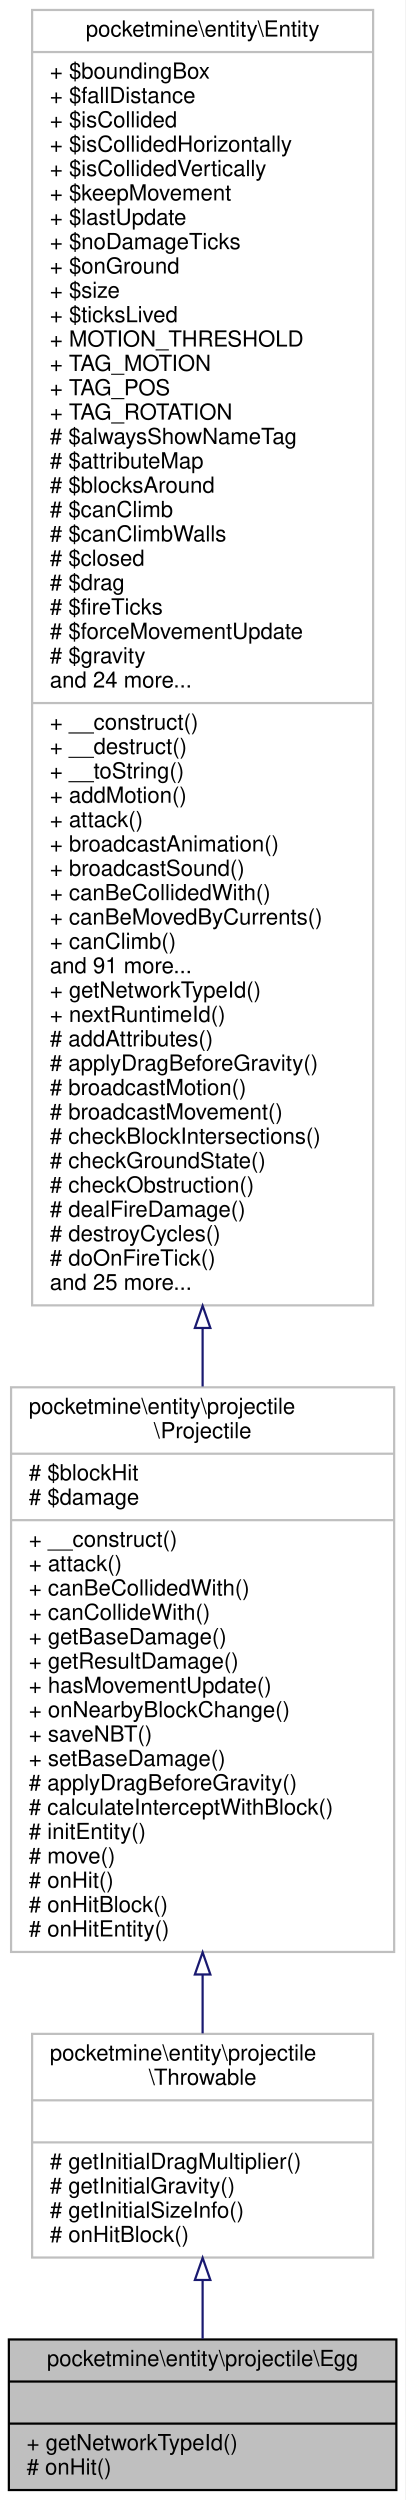
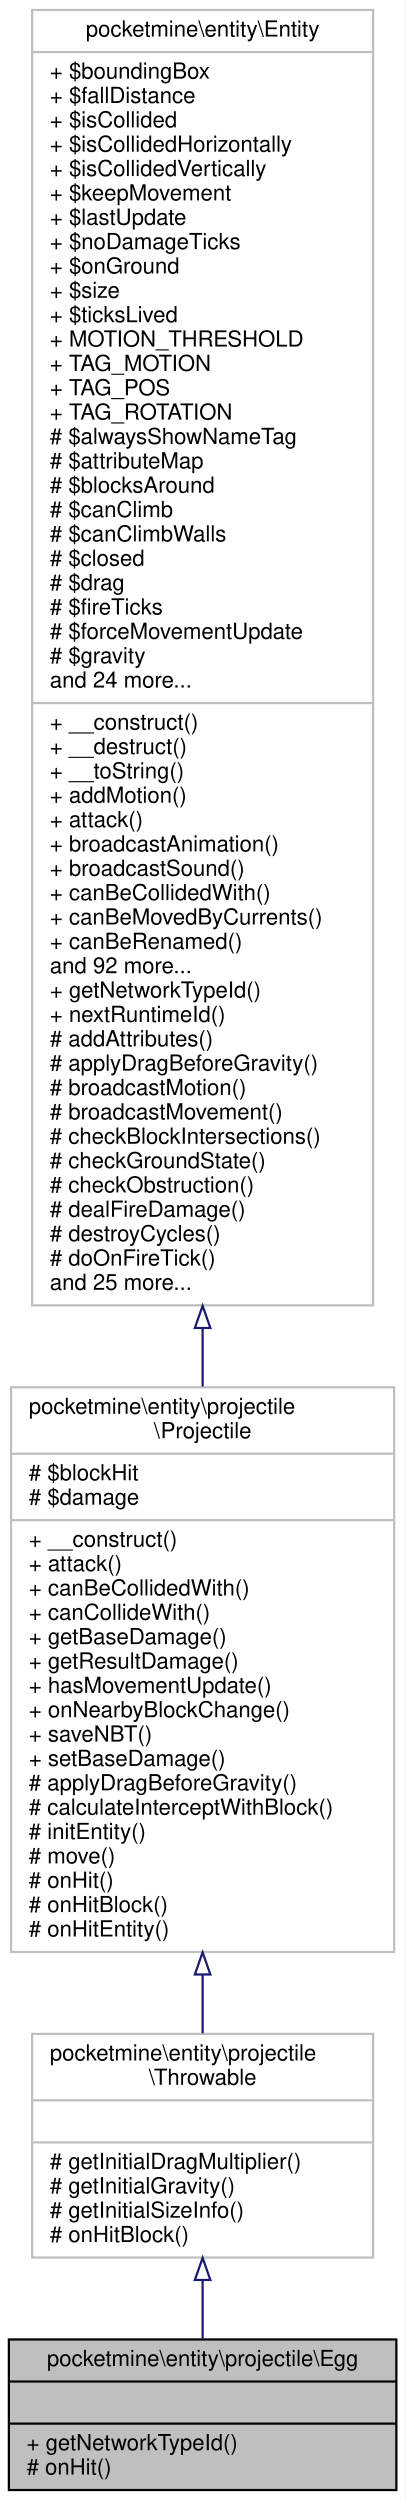
<svg xmlns="http://www.w3.org/2000/svg" xmlns:xlink="http://www.w3.org/1999/xlink" width="183pt" height="1129pt" viewBox="0.00 0.00 183.00 1129.00">
  <g id="graph0" class="graph" transform="scale(1 1) rotate(0) translate(4 1125)">
    <polygon fill="white" stroke="transparent" points="-4,4 -4,-1125 179,-1125 179,4 -4,4" />
    <g id="node1" class="node">
      <g id="a_node1">
        <a xlink:title=" ">
          <polygon fill="#bfbfbf" stroke="black" points="0,-0.5 0,-68.5 175,-68.5 175,-0.5 0,-0.5" />
          <text text-anchor="middle" x="87.5" y="-56.5" font-family="Helvetica,sans-Serif" font-size="10.00">pocketmine\entity\projectile\Egg</text>
          <polyline fill="none" stroke="black" points="0,-49.5 175,-49.5 " />
          <text text-anchor="middle" x="87.5" y="-37.5" font-family="Helvetica,sans-Serif" font-size="10.00"> </text>
          <polyline fill="none" stroke="black" points="0,-30.5 175,-30.5 " />
          <text text-anchor="start" x="8" y="-18.5" font-family="Helvetica,sans-Serif" font-size="10.00">+ getNetworkTypeId()</text>
          <text text-anchor="start" x="8" y="-7.5" font-family="Helvetica,sans-Serif" font-size="10.00"># onHit()</text>
        </a>
      </g>
    </g>
    <g id="node2" class="node">
      <g id="a_node2">
        <a xlink:href="../../d0/d86/classpocketmine_1_1entity_1_1projectile_1_1_throwable.html" target="_top" xlink:title=" ">
          <polygon fill="white" stroke="#bfbfbf" points="10.5,-105.5 10.5,-206.5 164.5,-206.5 164.5,-105.5 10.5,-105.5" />
          <text text-anchor="start" x="18.5" y="-194.5" font-family="Helvetica,sans-Serif" font-size="10.00">pocketmine\entity\projectile</text>
          <text text-anchor="middle" x="87.5" y="-183.5" font-family="Helvetica,sans-Serif" font-size="10.00">\Throwable</text>
          <polyline fill="none" stroke="#bfbfbf" points="10.5,-176.5 164.5,-176.5 " />
          <text text-anchor="middle" x="87.5" y="-164.5" font-family="Helvetica,sans-Serif" font-size="10.00"> </text>
          <polyline fill="none" stroke="#bfbfbf" points="10.5,-157.5 164.5,-157.5 " />
          <text text-anchor="start" x="18.5" y="-145.5" font-family="Helvetica,sans-Serif" font-size="10.00"># getInitialDragMultiplier()</text>
          <text text-anchor="start" x="18.5" y="-134.5" font-family="Helvetica,sans-Serif" font-size="10.00"># getInitialGravity()</text>
          <text text-anchor="start" x="18.5" y="-123.5" font-family="Helvetica,sans-Serif" font-size="10.00"># getInitialSizeInfo()</text>
          <text text-anchor="start" x="18.5" y="-112.5" font-family="Helvetica,sans-Serif" font-size="10.00"># onHitBlock()</text>
        </a>
      </g>
    </g>
    <g id="edge1" class="edge">
      <path fill="none" stroke="midnightblue" d="M87.5,-95.17C87.5,-86.11 87.5,-77.05 87.5,-68.83" />
      <polygon fill="none" stroke="midnightblue" points="84,-95.36 87.5,-105.36 91,-95.36 84,-95.36" />
    </g>
    <g id="node3" class="node">
      <g id="a_node3">
        <a xlink:href="../../dc/d01/classpocketmine_1_1entity_1_1projectile_1_1_projectile.html" target="_top" xlink:title=" ">
          <polygon fill="white" stroke="#bfbfbf" points="1,-243.5 1,-498.5 174,-498.5 174,-243.5 1,-243.5" />
          <text text-anchor="start" x="9" y="-486.5" font-family="Helvetica,sans-Serif" font-size="10.00">pocketmine\entity\projectile</text>
          <text text-anchor="middle" x="87.5" y="-475.5" font-family="Helvetica,sans-Serif" font-size="10.00">\Projectile</text>
          <polyline fill="none" stroke="#bfbfbf" points="1,-468.5 174,-468.5 " />
          <text text-anchor="start" x="9" y="-456.5" font-family="Helvetica,sans-Serif" font-size="10.00"># $blockHit</text>
          <text text-anchor="start" x="9" y="-445.5" font-family="Helvetica,sans-Serif" font-size="10.00"># $damage</text>
          <polyline fill="none" stroke="#bfbfbf" points="1,-438.5 174,-438.5 " />
          <text text-anchor="start" x="9" y="-426.5" font-family="Helvetica,sans-Serif" font-size="10.00">+ __construct()</text>
          <text text-anchor="start" x="9" y="-415.5" font-family="Helvetica,sans-Serif" font-size="10.00">+ attack()</text>
          <text text-anchor="start" x="9" y="-404.5" font-family="Helvetica,sans-Serif" font-size="10.00">+ canBeCollidedWith()</text>
          <text text-anchor="start" x="9" y="-393.5" font-family="Helvetica,sans-Serif" font-size="10.00">+ canCollideWith()</text>
          <text text-anchor="start" x="9" y="-382.5" font-family="Helvetica,sans-Serif" font-size="10.00">+ getBaseDamage()</text>
          <text text-anchor="start" x="9" y="-371.5" font-family="Helvetica,sans-Serif" font-size="10.00">+ getResultDamage()</text>
          <text text-anchor="start" x="9" y="-360.5" font-family="Helvetica,sans-Serif" font-size="10.00">+ hasMovementUpdate()</text>
          <text text-anchor="start" x="9" y="-349.5" font-family="Helvetica,sans-Serif" font-size="10.00">+ onNearbyBlockChange()</text>
          <text text-anchor="start" x="9" y="-338.5" font-family="Helvetica,sans-Serif" font-size="10.00">+ saveNBT()</text>
          <text text-anchor="start" x="9" y="-327.5" font-family="Helvetica,sans-Serif" font-size="10.00">+ setBaseDamage()</text>
          <text text-anchor="start" x="9" y="-316.5" font-family="Helvetica,sans-Serif" font-size="10.00"># applyDragBeforeGravity()</text>
          <text text-anchor="start" x="9" y="-305.5" font-family="Helvetica,sans-Serif" font-size="10.00"># calculateInterceptWithBlock()</text>
          <text text-anchor="start" x="9" y="-294.5" font-family="Helvetica,sans-Serif" font-size="10.00"># initEntity()</text>
          <text text-anchor="start" x="9" y="-283.5" font-family="Helvetica,sans-Serif" font-size="10.00"># move()</text>
          <text text-anchor="start" x="9" y="-272.5" font-family="Helvetica,sans-Serif" font-size="10.00"># onHit()</text>
          <text text-anchor="start" x="9" y="-261.5" font-family="Helvetica,sans-Serif" font-size="10.00"># onHitBlock()</text>
          <text text-anchor="start" x="9" y="-250.5" font-family="Helvetica,sans-Serif" font-size="10.00"># onHitEntity()</text>
        </a>
      </g>
    </g>
    <g id="edge2" class="edge">
      <path fill="none" stroke="midnightblue" d="M87.5,-233.18C87.5,-223.93 87.5,-215.02 87.5,-206.75" />
      <polygon fill="none" stroke="midnightblue" points="84,-233.33 87.5,-243.33 91,-233.33 84,-233.33" />
    </g>
    <g id="node4" class="node">
      <g id="a_node4">
        <a xlink:href="../../d2/d3c/classpocketmine_1_1entity_1_1_entity.html" target="_top" xlink:title=" ">
          <polygon fill="white" stroke="#bfbfbf" points="10.5,-535.5 10.5,-1120.5 164.5,-1120.5 164.5,-535.5 10.5,-535.5" />
          <text text-anchor="middle" x="87.5" y="-1108.5" font-family="Helvetica,sans-Serif" font-size="10.00">pocketmine\entity\Entity</text>
          <polyline fill="none" stroke="#bfbfbf" points="10.5,-1101.5 164.5,-1101.5 " />
          <text text-anchor="start" x="18.5" y="-1089.5" font-family="Helvetica,sans-Serif" font-size="10.00">+ $boundingBox</text>
          <text text-anchor="start" x="18.5" y="-1078.5" font-family="Helvetica,sans-Serif" font-size="10.00">+ $fallDistance</text>
          <text text-anchor="start" x="18.5" y="-1067.5" font-family="Helvetica,sans-Serif" font-size="10.00">+ $isCollided</text>
          <text text-anchor="start" x="18.5" y="-1056.5" font-family="Helvetica,sans-Serif" font-size="10.00">+ $isCollidedHorizontally</text>
          <text text-anchor="start" x="18.5" y="-1045.5" font-family="Helvetica,sans-Serif" font-size="10.00">+ $isCollidedVertically</text>
          <text text-anchor="start" x="18.5" y="-1034.5" font-family="Helvetica,sans-Serif" font-size="10.00">+ $keepMovement</text>
          <text text-anchor="start" x="18.5" y="-1023.5" font-family="Helvetica,sans-Serif" font-size="10.00">+ $lastUpdate</text>
          <text text-anchor="start" x="18.5" y="-1012.5" font-family="Helvetica,sans-Serif" font-size="10.00">+ $noDamageTicks</text>
          <text text-anchor="start" x="18.5" y="-1001.5" font-family="Helvetica,sans-Serif" font-size="10.00">+ $onGround</text>
          <text text-anchor="start" x="18.5" y="-990.5" font-family="Helvetica,sans-Serif" font-size="10.00">+ $size</text>
          <text text-anchor="start" x="18.5" y="-979.5" font-family="Helvetica,sans-Serif" font-size="10.00">+ $ticksLived</text>
          <text text-anchor="start" x="18.5" y="-968.5" font-family="Helvetica,sans-Serif" font-size="10.00">+ MOTION_THRESHOLD</text>
          <text text-anchor="start" x="18.5" y="-957.5" font-family="Helvetica,sans-Serif" font-size="10.00">+ TAG_MOTION</text>
          <text text-anchor="start" x="18.5" y="-946.5" font-family="Helvetica,sans-Serif" font-size="10.00">+ TAG_POS</text>
          <text text-anchor="start" x="18.5" y="-935.5" font-family="Helvetica,sans-Serif" font-size="10.00">+ TAG_ROTATION</text>
          <text text-anchor="start" x="18.5" y="-924.5" font-family="Helvetica,sans-Serif" font-size="10.00"># $alwaysShowNameTag</text>
          <text text-anchor="start" x="18.5" y="-913.5" font-family="Helvetica,sans-Serif" font-size="10.00"># $attributeMap</text>
          <text text-anchor="start" x="18.5" y="-902.5" font-family="Helvetica,sans-Serif" font-size="10.00"># $blocksAround</text>
          <text text-anchor="start" x="18.5" y="-891.5" font-family="Helvetica,sans-Serif" font-size="10.00"># $canClimb</text>
          <text text-anchor="start" x="18.5" y="-880.5" font-family="Helvetica,sans-Serif" font-size="10.00"># $canClimbWalls</text>
          <text text-anchor="start" x="18.5" y="-869.5" font-family="Helvetica,sans-Serif" font-size="10.00"># $closed</text>
          <text text-anchor="start" x="18.5" y="-858.5" font-family="Helvetica,sans-Serif" font-size="10.00"># $drag</text>
          <text text-anchor="start" x="18.5" y="-847.5" font-family="Helvetica,sans-Serif" font-size="10.00"># $fireTicks</text>
          <text text-anchor="start" x="18.5" y="-836.5" font-family="Helvetica,sans-Serif" font-size="10.00"># $forceMovementUpdate</text>
          <text text-anchor="start" x="18.5" y="-825.5" font-family="Helvetica,sans-Serif" font-size="10.00"># $gravity</text>
          <text text-anchor="start" x="18.5" y="-814.5" font-family="Helvetica,sans-Serif" font-size="10.00">and 24 more...</text>
          <polyline fill="none" stroke="#bfbfbf" points="10.5,-807.5 164.5,-807.5 " />
          <text text-anchor="start" x="18.5" y="-795.5" font-family="Helvetica,sans-Serif" font-size="10.00">+ __construct()</text>
          <text text-anchor="start" x="18.5" y="-784.5" font-family="Helvetica,sans-Serif" font-size="10.00">+ __destruct()</text>
          <text text-anchor="start" x="18.5" y="-773.5" font-family="Helvetica,sans-Serif" font-size="10.00">+ __toString()</text>
          <text text-anchor="start" x="18.5" y="-762.5" font-family="Helvetica,sans-Serif" font-size="10.00">+ addMotion()</text>
          <text text-anchor="start" x="18.5" y="-751.5" font-family="Helvetica,sans-Serif" font-size="10.00">+ attack()</text>
          <text text-anchor="start" x="18.5" y="-740.5" font-family="Helvetica,sans-Serif" font-size="10.00">+ broadcastAnimation()</text>
          <text text-anchor="start" x="18.5" y="-729.5" font-family="Helvetica,sans-Serif" font-size="10.00">+ broadcastSound()</text>
          <text text-anchor="start" x="18.5" y="-718.5" font-family="Helvetica,sans-Serif" font-size="10.00">+ canBeCollidedWith()</text>
          <text text-anchor="start" x="18.5" y="-707.5" font-family="Helvetica,sans-Serif" font-size="10.00">+ canBeMovedByCurrents()</text>
-           <text text-anchor="start" x="18.5" y="-696.5" font-family="Helvetica,sans-Serif" font-size="10.00">+ canClimb()</text>
-           <text text-anchor="start" x="18.5" y="-685.5" font-family="Helvetica,sans-Serif" font-size="10.00">and 91 more...</text>
+           <text text-anchor="start" x="18.5" y="-696.5" font-family="Helvetica,sans-Serif" font-size="10.00">+ canBeRenamed()</text>
+           <text text-anchor="start" x="18.5" y="-685.5" font-family="Helvetica,sans-Serif" font-size="10.00">and 92 more...</text>
          <text text-anchor="start" x="18.5" y="-674.5" font-family="Helvetica,sans-Serif" font-size="10.00">+ getNetworkTypeId()</text>
          <text text-anchor="start" x="18.5" y="-663.5" font-family="Helvetica,sans-Serif" font-size="10.00">+ nextRuntimeId()</text>
          <text text-anchor="start" x="18.5" y="-652.5" font-family="Helvetica,sans-Serif" font-size="10.00"># addAttributes()</text>
          <text text-anchor="start" x="18.5" y="-641.5" font-family="Helvetica,sans-Serif" font-size="10.00"># applyDragBeforeGravity()</text>
          <text text-anchor="start" x="18.5" y="-630.5" font-family="Helvetica,sans-Serif" font-size="10.00"># broadcastMotion()</text>
          <text text-anchor="start" x="18.5" y="-619.5" font-family="Helvetica,sans-Serif" font-size="10.00"># broadcastMovement()</text>
          <text text-anchor="start" x="18.5" y="-608.5" font-family="Helvetica,sans-Serif" font-size="10.00"># checkBlockIntersections()</text>
          <text text-anchor="start" x="18.5" y="-597.5" font-family="Helvetica,sans-Serif" font-size="10.00"># checkGroundState()</text>
          <text text-anchor="start" x="18.5" y="-586.5" font-family="Helvetica,sans-Serif" font-size="10.00"># checkObstruction()</text>
          <text text-anchor="start" x="18.5" y="-575.5" font-family="Helvetica,sans-Serif" font-size="10.00"># dealFireDamage()</text>
          <text text-anchor="start" x="18.5" y="-564.5" font-family="Helvetica,sans-Serif" font-size="10.00"># destroyCycles()</text>
          <text text-anchor="start" x="18.5" y="-553.5" font-family="Helvetica,sans-Serif" font-size="10.00"># doOnFireTick()</text>
          <text text-anchor="start" x="18.5" y="-542.5" font-family="Helvetica,sans-Serif" font-size="10.00">and 25 more...</text>
        </a>
      </g>
    </g>
    <g id="edge3" class="edge">
      <path fill="none" stroke="midnightblue" d="M87.5,-525.13C87.5,-516.18 87.5,-507.41 87.5,-498.87" />
      <polygon fill="none" stroke="midnightblue" points="84,-525.3 87.5,-535.3 91,-525.3 84,-525.3" />
    </g>
  </g>
</svg>
